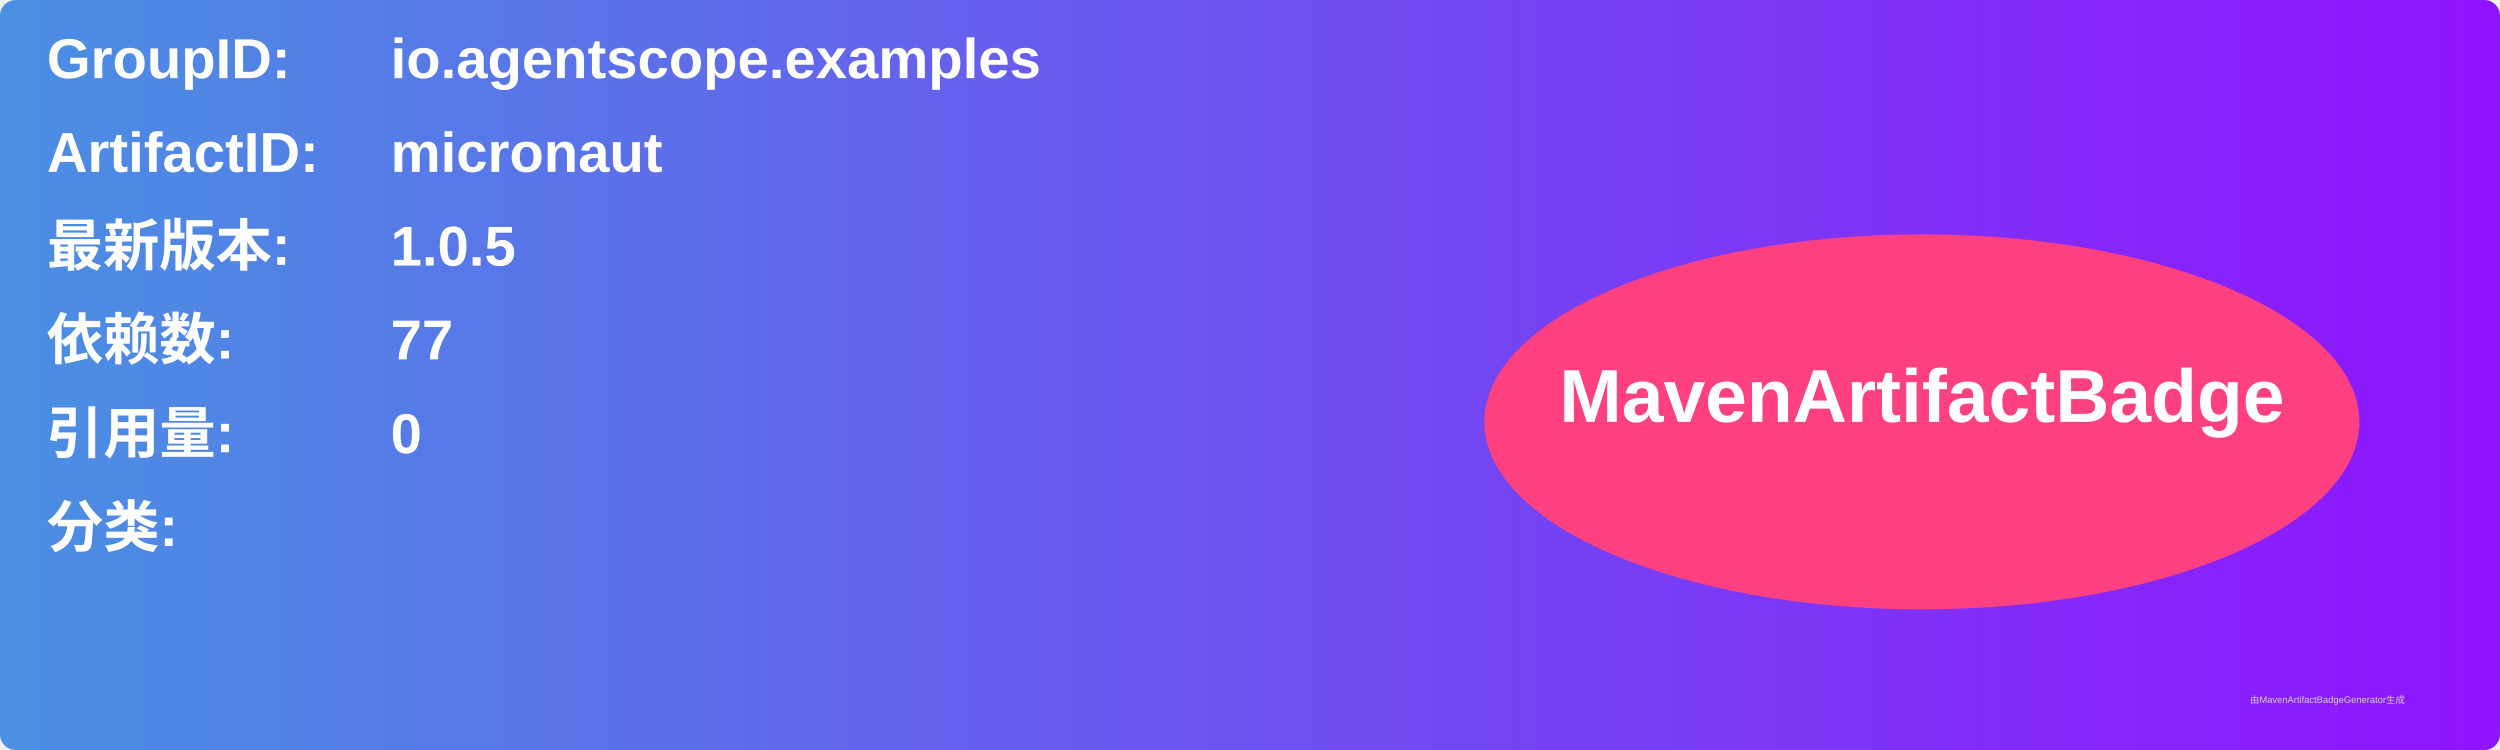
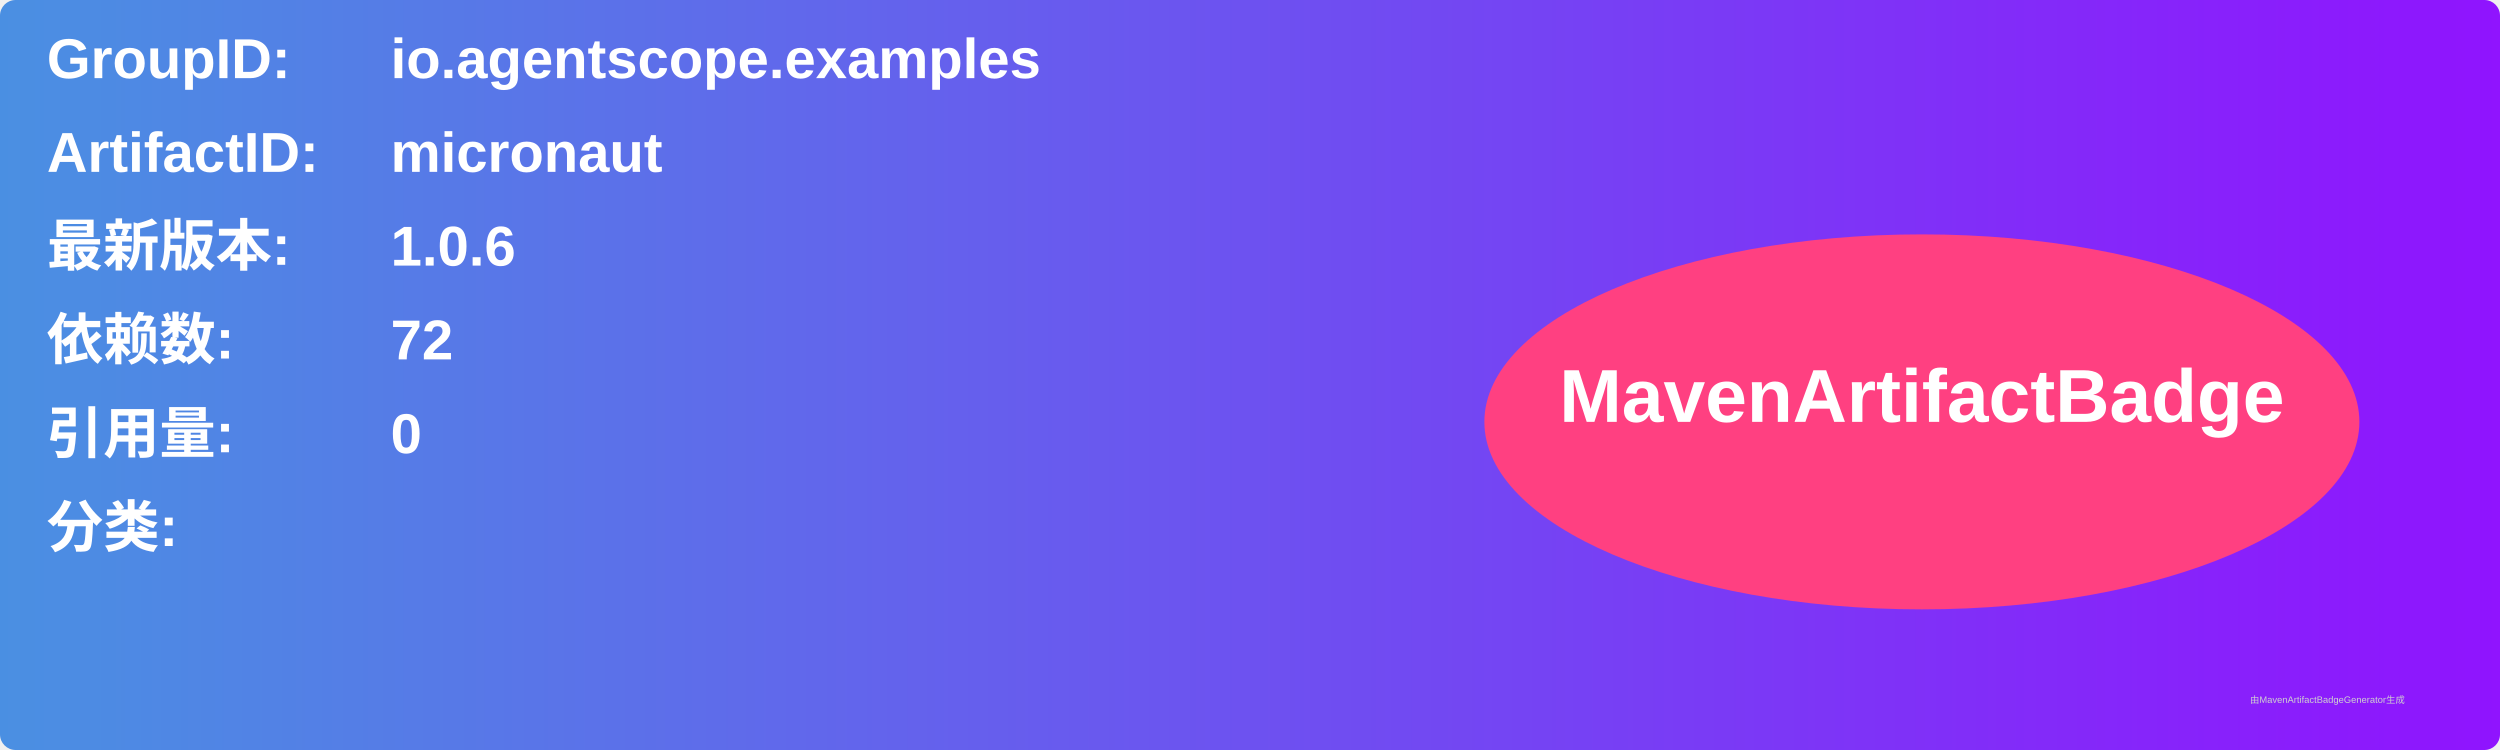
<svg xmlns="http://www.w3.org/2000/svg" width="800" height="240" viewBox="0 0 800 240">
  <linearGradient id="grad" x1="0%" y1="0%" x2="100%" y2="0%">
    <stop offset="0%" stop-color="#4a90e2" />
    <stop offset="100%" stop-color="#9013fe" />
  </linearGradient>
  <rect width="100%" height="100%" rx="5" ry="5" fill="url(#grad)" />
  <g transform="translate(15, 15)">
    <text x="0" y="10" font-family="Arial" font-size="18" fill="white" font-weight="bold" width="260">GroupID:</text>
    <text x="110" y="10" font-family="Arial" font-size="18" fill="white" font-weight="bold" width="460">io.agentscope.examples</text>
    <text x="0" y="40" font-family="Arial" font-size="18" fill="white" font-weight="bold" width="260">ArtifactID:</text>
    <text x="110" y="40" font-family="Arial" font-size="18" fill="white" font-weight="bold" width="460">micronaut</text>
    <text x="0" y="70" font-family="Arial" font-size="18" fill="white" font-weight="bold">最新版本:</text>
    <text x="110" y="70" font-family="Arial" font-size="18" fill="white" font-weight="bold">
-       <tspan font-weight="bold">1.0.5</tspan>
+       <tspan font-weight="bold">1.0.6</tspan>
    </text>
    <text x="0" y="100" font-family="Arial" font-size="18" fill="white" font-weight="bold">依赖数: </text>
    <text x="110" y="100" font-family="Arial" font-size="18" fill="white">
-       <tspan font-weight="bold">77</tspan>
+       <tspan font-weight="bold">72</tspan>
    </text>
    <text x="0" y="130" font-family="Arial" font-size="18" fill="white" font-weight="bold">引用量: </text>
    <text x="110" y="130" font-family="Arial" font-size="18" fill="white">
      <tspan font-weight="bold">0</tspan>
    </text>
    <text x="0" y="160" font-family="Arial" font-size="18" fill="white" font-weight="bold">分类:</text>
    <text x="10" y="190" font-family="Arial" font-size="10" fill="white">
      <tspan font-weight="bold" />
    </text>
    <ellipse cx="600" cy="120" rx="140" ry="60" fill="#ff4081" />
    <text x="600" y="120" text-anchor="middle" font-family="Arial" font-size="24" fill="white" font-weight="bold">MavenArtifactBadge</text>
  </g>
  <text x="720" y="225" font-family="Arial" font-size="3" fill="#d0d0d0">由MavenArtifactBadgeGenerator生成</text>
</svg>
